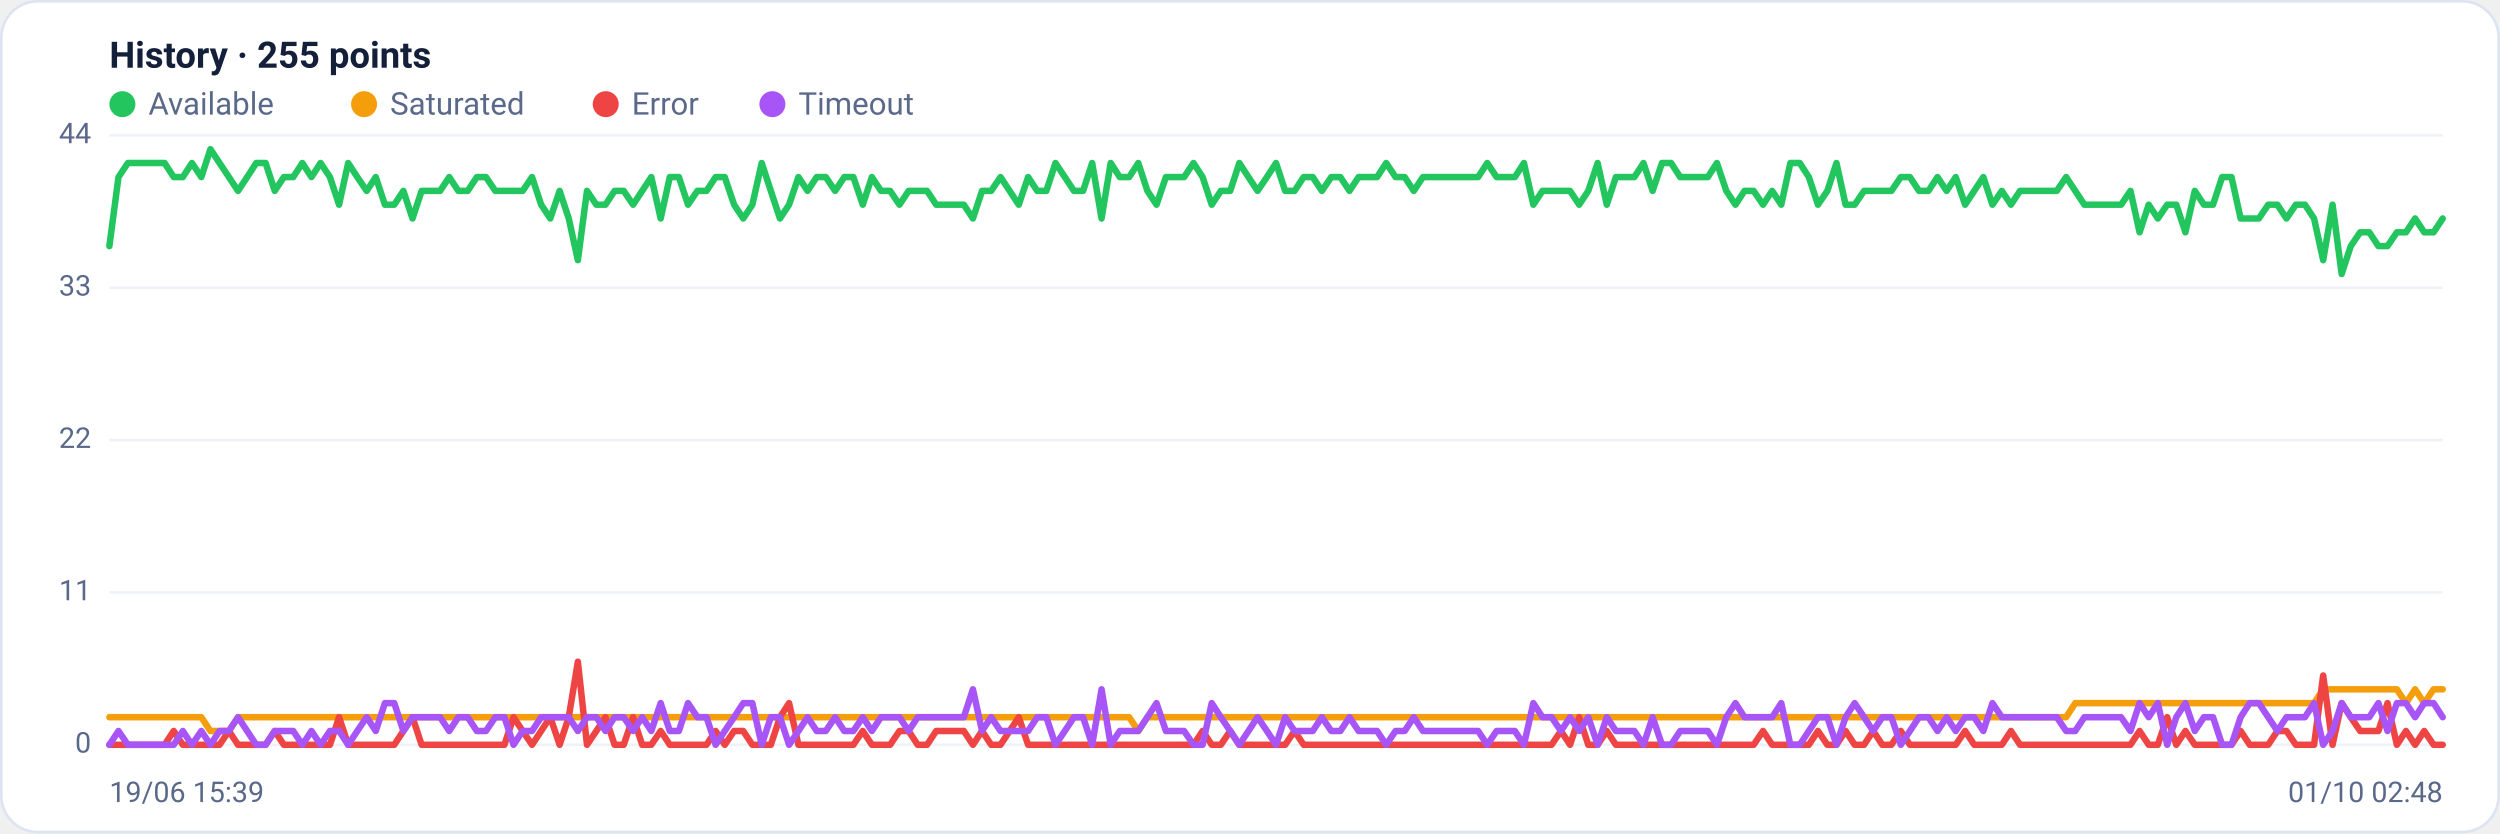
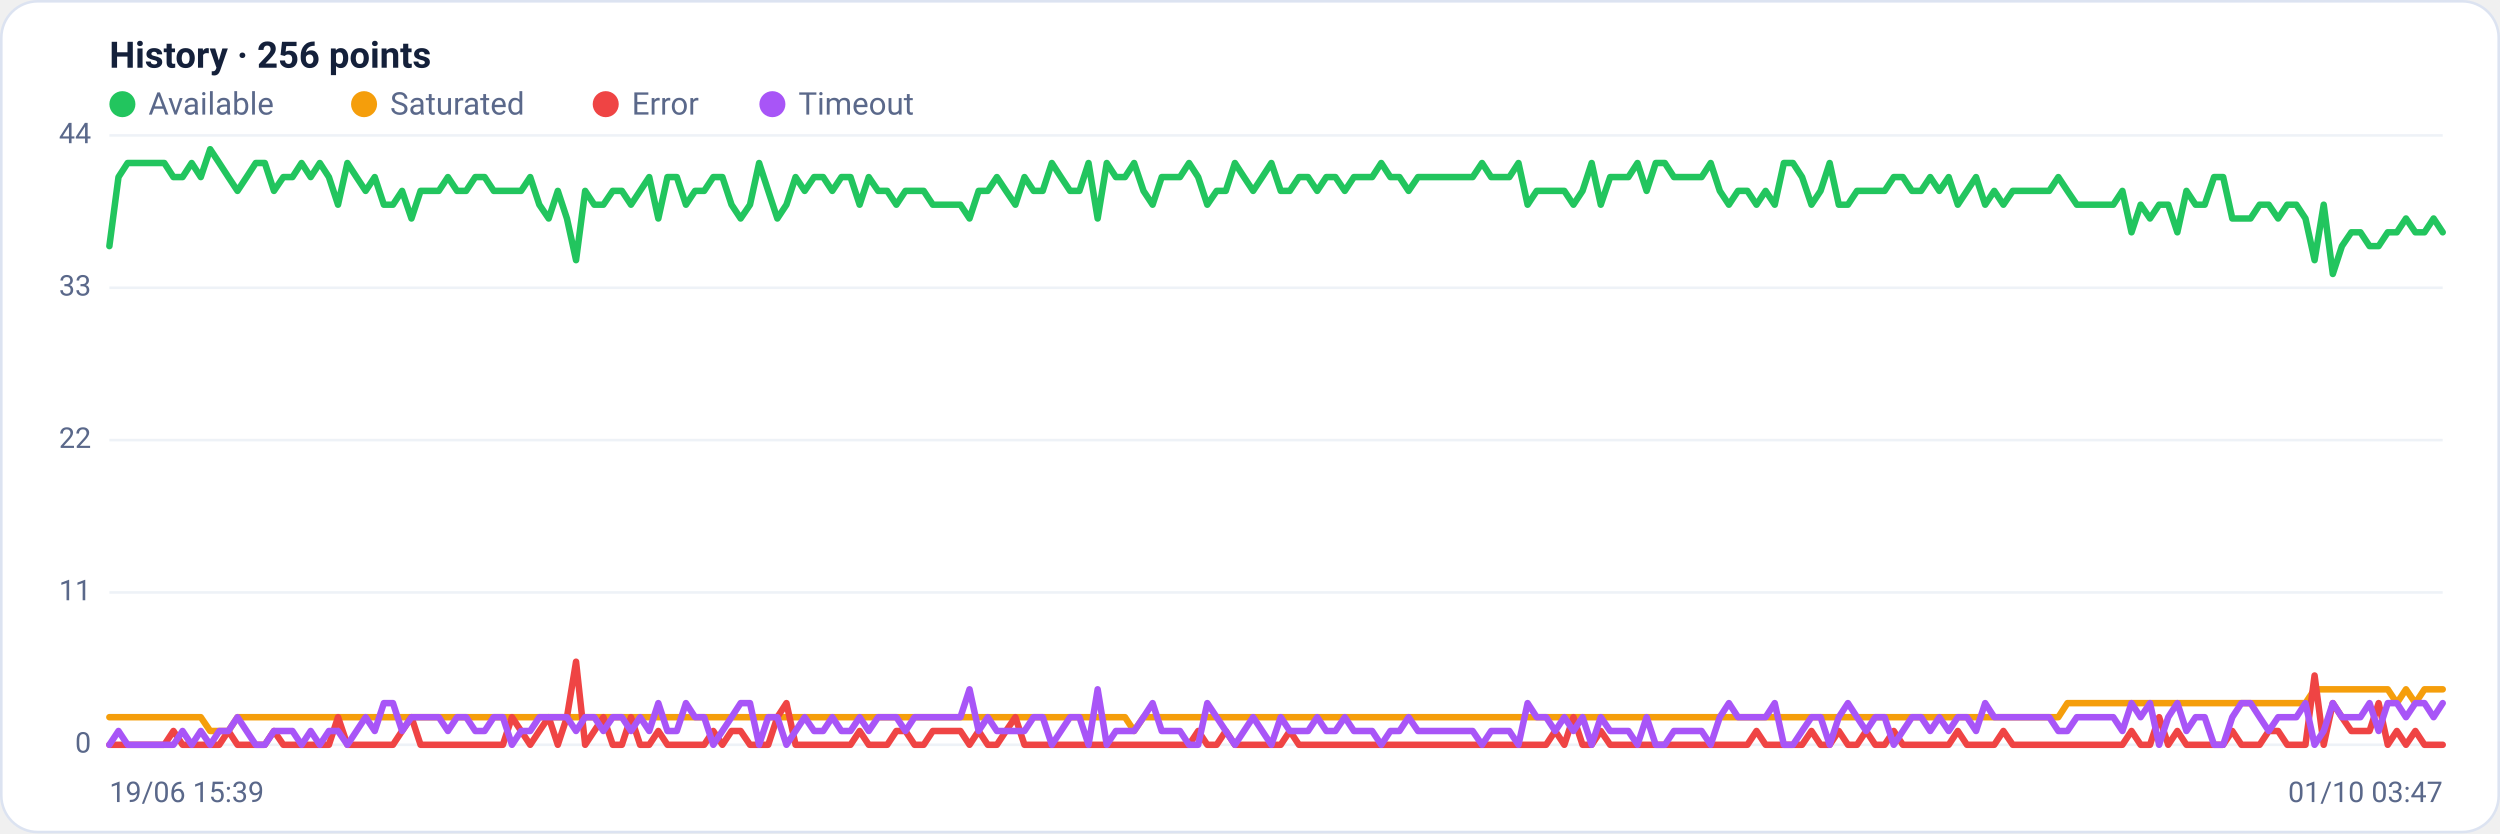
<svg xmlns="http://www.w3.org/2000/svg" viewBox="0 0 960 320" width="960" height="320" font-family="Segoe UI, system-ui, -apple-system, Roboto, Helvetica, Arial, sans-serif" role="img" aria-label="Availability history per region">
  <rect x="0.5" y="0.5" width="959" height="319" rx="14" fill="#ffffff" stroke="#dce3f1" />
-   <text x="42" y="26" font-size="14" font-weight="600" fill="#14203a">History · 255 points</text>
+   <text x="42" y="26" font-size="14" font-weight="600" fill="#14203a">History · 256 points</text>
  <circle cx="47" cy="40" r="5" fill="#22c55e" />
  <text x="57" y="44" font-size="12" fill="#5a688a">Available</text>
  <circle cx="139.8" cy="40" r="5" fill="#f59e0b" />
  <text x="149.8" y="44" font-size="12" fill="#5a688a">Saturated</text>
  <circle cx="232.6" cy="40" r="5" fill="#ef4444" />
  <text x="242.6" y="44" font-size="12" fill="#5a688a">Error</text>
  <circle cx="296.6" cy="40" r="5" fill="#a855f7" />
  <text x="306.6" y="44" font-size="12" fill="#5a688a">Timeout</text>
  <line x1="42" y1="286.0" x2="938" y2="286.0" stroke="#eef2f7" stroke-width="1" />
  <text x="35" y="289.0" text-anchor="end" font-size="11" fill="#5a688a">0</text>
  <line x1="42" y1="227.5" x2="938" y2="227.5" stroke="#eef2f7" stroke-width="1" />
  <text x="35" y="230.5" text-anchor="end" font-size="11" fill="#5a688a">11</text>
  <line x1="42" y1="169.0" x2="938" y2="169.0" stroke="#eef2f7" stroke-width="1" />
  <text x="35" y="172.0" text-anchor="end" font-size="11" fill="#5a688a">22</text>
  <line x1="42" y1="110.5" x2="938" y2="110.5" stroke="#eef2f7" stroke-width="1" />
  <text x="35" y="113.5" text-anchor="end" font-size="11" fill="#5a688a">33</text>
  <line x1="42" y1="52.0" x2="938" y2="52.0" stroke="#eef2f7" stroke-width="1" />
  <text x="35" y="55.0" text-anchor="end" font-size="11" fill="#5a688a">44</text>
-   <polyline fill="none" stroke="#22c55e" stroke-width="2.5" stroke-linejoin="round" stroke-linecap="round" points="42.0,94.5 45.5,68.0 49.1,62.6 52.6,62.6 56.1,62.6 59.6,62.6 63.2,62.6 66.7,68.0 70.2,68.0 73.7,62.6 77.3,68.0 80.8,57.3 84.3,62.6 87.9,68.0 91.4,73.3 94.9,68.0 98.4,62.6 102.0,62.6 105.5,73.3 109.0,68.0 112.6,68.0 116.1,62.6 119.6,68.0 123.1,62.6 126.7,68.0 130.2,78.6 133.7,62.6 137.2,68.0 140.8,73.3 144.3,68.0 147.8,78.6 151.4,78.6 154.9,73.3 158.4,83.9 161.9,73.3 165.5,73.3 169.0,73.3 172.5,68.0 176.0,73.3 179.6,73.3 183.1,68.0 186.6,68.0 190.2,73.3 193.7,73.3 197.2,73.3 200.7,73.3 204.3,68.0 207.8,78.6 211.3,83.9 214.9,73.3 218.4,83.9 221.9,99.9 225.4,73.3 229.0,78.6 232.5,78.6 236.0,73.3 239.5,73.3 243.1,78.6 246.6,73.3 250.1,68.0 253.7,83.9 257.2,68.0 260.7,68.0 264.2,78.6 267.8,73.3 271.3,73.3 274.8,68.0 278.3,68.0 281.9,78.6 285.4,83.9 288.9,78.6 292.5,62.6 296.0,73.3 299.5,83.9 303.0,78.6 306.6,68.0 310.1,73.3 313.6,68.0 317.1,68.0 320.7,73.3 324.2,68.0 327.7,68.0 331.3,78.6 334.8,68.0 338.3,73.3 341.8,73.3 345.4,78.6 348.9,73.3 352.4,73.3 356.0,73.3 359.5,78.6 363.0,78.6 366.5,78.6 370.1,78.6 373.6,83.9 377.1,73.3 380.6,73.3 384.2,68.0 387.7,73.3 391.2,78.6 394.8,68.0 398.3,73.3 401.8,73.3 405.3,62.6 408.9,68.0 412.4,73.3 415.9,73.3 419.4,62.6 423.0,83.9 426.5,62.6 430.0,68.0 433.6,68.0 437.1,62.6 440.6,73.3 444.1,78.6 447.7,68.0 451.2,68.0 454.7,68.0 458.3,62.6 461.8,68.0 465.3,78.6 468.8,73.3 472.4,73.3 475.9,62.6 479.4,68.0 482.9,73.3 486.5,68.0 490.0,62.6 493.5,73.3 497.1,73.3 500.6,68.0 504.1,68.0 507.6,73.3 511.2,68.0 514.7,68.0 518.2,73.3 521.7,68.0 525.3,68.0 528.8,68.0 532.3,62.6 535.9,68.0 539.4,68.0 542.9,73.3 546.4,68.0 550.0,68.0 553.5,68.0 557.0,68.0 560.6,68.0 564.1,68.0 567.6,68.0 571.1,62.6 574.7,68.0 578.2,68.0 581.7,68.0 585.2,62.6 588.8,78.6 592.3,73.3 595.8,73.3 599.4,73.3 602.9,73.3 606.4,78.6 609.9,73.3 613.5,62.6 617.0,78.6 620.5,68.0 624.0,68.0 627.6,68.0 631.1,62.6 634.6,73.3 638.2,62.6 641.7,62.6 645.2,68.0 648.7,68.0 652.3,68.0 655.8,68.0 659.3,62.6 662.9,73.3 666.4,78.6 669.9,73.3 673.4,73.3 677.0,78.6 680.5,73.3 684.0,78.6 687.5,62.6 691.1,62.6 694.6,68.0 698.1,78.6 701.7,73.3 705.2,62.6 708.7,78.6 712.2,78.6 715.8,73.3 719.3,73.3 722.8,73.3 726.3,73.3 729.9,68.0 733.4,68.0 736.9,73.3 740.5,73.3 744.0,68.0 747.5,73.3 751.0,68.0 754.6,78.6 758.1,73.3 761.6,68.0 765.1,78.6 768.7,73.3 772.2,78.6 775.7,73.3 779.3,73.3 782.8,73.3 786.3,73.3 789.8,73.3 793.4,68.0 796.9,73.3 800.4,78.6 804.0,78.6 807.5,78.6 811.0,78.6 814.5,78.6 818.1,73.3 821.6,89.2 825.1,78.6 828.6,83.9 832.2,78.6 835.7,78.6 839.2,89.2 842.8,73.3 846.3,78.6 849.8,78.6 853.3,68.0 856.9,68.0 860.4,83.9 863.9,83.9 867.4,83.9 871.0,78.6 874.5,78.6 878.0,83.9 881.6,78.6 885.1,78.6 888.6,83.9 892.1,99.9 895.7,78.6 899.2,105.2 902.7,94.5 906.3,89.2 909.8,89.2 913.3,94.5 916.8,94.5 920.4,89.2 923.9,89.2 927.4,83.9 930.9,89.2 934.5,89.2 938.0,83.9" />
-   <polyline fill="none" stroke="#f59e0b" stroke-width="2.5" stroke-linejoin="round" stroke-linecap="round" points="42.0,275.4 45.5,275.4 49.1,275.4 52.6,275.4 56.1,275.4 59.6,275.4 63.2,275.4 66.7,275.4 70.2,275.4 73.7,275.4 77.3,275.4 80.8,280.7 84.3,280.7 87.9,280.7 91.4,275.4 94.9,275.4 98.4,275.4 102.0,275.4 105.5,275.4 109.0,275.4 112.6,275.4 116.1,275.4 119.6,275.4 123.1,275.4 126.7,275.4 130.2,275.4 133.7,275.4 137.2,275.4 140.8,275.4 144.3,275.4 147.8,275.4 151.4,275.4 154.9,275.4 158.4,275.4 161.9,275.4 165.5,275.4 169.0,275.4 172.5,275.4 176.0,275.4 179.6,275.4 183.1,275.4 186.6,275.4 190.2,275.4 193.7,275.4 197.2,275.4 200.7,275.4 204.3,275.4 207.8,275.4 211.3,275.4 214.9,275.4 218.4,275.4 221.9,275.4 225.4,275.4 229.0,275.4 232.5,275.4 236.0,275.4 239.5,275.4 243.1,275.4 246.6,275.4 250.1,275.4 253.7,275.4 257.2,275.4 260.7,275.4 264.2,275.4 267.8,275.4 271.3,275.4 274.8,275.4 278.3,275.4 281.9,275.4 285.4,275.4 288.9,275.4 292.5,275.4 296.0,275.4 299.5,275.4 303.0,275.4 306.6,275.4 310.1,275.4 313.6,275.4 317.1,275.4 320.7,275.4 324.2,275.4 327.7,275.4 331.3,275.4 334.8,275.4 338.3,275.4 341.8,275.4 345.4,275.4 348.9,275.4 352.4,275.4 356.0,275.4 359.5,275.4 363.0,275.4 366.5,275.4 370.1,275.4 373.6,275.4 377.1,275.4 380.6,275.4 384.2,275.4 387.7,275.4 391.2,275.4 394.8,275.4 398.3,275.4 401.8,275.4 405.3,275.4 408.9,275.4 412.4,275.4 415.9,275.4 419.4,275.4 423.0,275.4 426.5,275.4 430.0,275.4 433.6,275.4 437.1,280.7 440.6,275.4 444.1,275.4 447.7,275.4 451.2,275.4 454.7,275.4 458.3,275.4 461.8,275.4 465.3,275.4 468.8,275.4 472.4,275.4 475.9,275.4 479.4,275.4 482.9,275.4 486.5,275.4 490.0,275.4 493.5,275.4 497.1,275.4 500.6,275.4 504.1,275.4 507.6,275.4 511.2,275.4 514.7,275.4 518.2,275.4 521.7,275.4 525.3,275.4 528.8,275.4 532.3,275.4 535.9,275.4 539.4,275.4 542.9,275.4 546.4,275.4 550.0,275.4 553.5,275.4 557.0,275.4 560.6,275.4 564.1,275.4 567.6,275.4 571.1,275.4 574.7,275.4 578.2,275.4 581.7,275.4 585.2,275.4 588.8,275.4 592.3,275.4 595.8,275.4 599.4,275.4 602.9,275.4 606.4,275.4 609.9,275.4 613.5,275.4 617.0,275.4 620.5,275.4 624.0,275.4 627.6,275.4 631.1,275.4 634.6,275.4 638.2,275.4 641.7,275.4 645.2,275.4 648.7,275.4 652.3,275.4 655.8,275.4 659.3,275.4 662.9,275.4 666.4,275.4 669.9,275.4 673.4,275.4 677.0,275.4 680.5,275.4 684.0,275.4 687.5,275.4 691.1,275.4 694.6,275.4 698.1,275.4 701.7,275.4 705.2,275.4 708.7,275.4 712.2,275.4 715.8,275.4 719.3,275.4 722.8,275.4 726.3,275.4 729.9,275.4 733.4,275.4 736.9,275.4 740.5,275.4 744.0,275.4 747.5,275.4 751.0,275.4 754.6,275.4 758.1,275.4 761.6,275.4 765.1,275.4 768.7,275.4 772.2,275.4 775.7,275.4 779.3,275.4 782.8,275.4 786.3,275.4 789.8,275.4 793.4,275.4 796.9,270.0 800.4,270.0 804.0,270.0 807.5,270.0 811.0,270.0 814.5,270.0 818.1,270.0 821.6,270.0 825.1,270.0 828.6,270.0 832.2,270.0 835.7,270.0 839.2,270.0 842.8,270.0 846.3,270.0 849.8,270.0 853.3,270.0 856.9,270.0 860.4,270.0 863.9,270.0 867.4,270.0 871.0,270.0 874.5,270.0 878.0,270.0 881.6,270.0 885.1,270.0 888.6,270.0 892.1,264.7 895.7,264.7 899.2,264.7 902.7,264.7 906.3,264.7 909.8,264.7 913.3,264.7 916.8,264.7 920.4,264.7 923.9,270.0 927.4,264.7 930.9,270.0 934.5,264.7 938.0,264.7" />
-   <polyline fill="none" stroke="#ef4444" stroke-width="2.5" stroke-linejoin="round" stroke-linecap="round" points="42.0,286.0 45.5,286.0 49.1,286.0 52.6,286.0 56.1,286.0 59.6,286.0 63.2,286.0 66.7,280.7 70.2,286.0 73.7,286.0 77.3,286.0 80.8,286.0 84.3,286.0 87.9,280.7 91.4,286.0 94.9,286.0 98.4,286.0 102.0,286.0 105.5,280.7 109.0,286.0 112.6,286.0 116.1,286.0 119.6,286.0 123.1,286.0 126.7,286.0 130.2,275.4 133.7,286.0 137.2,286.0 140.8,286.0 144.3,286.0 147.8,286.0 151.4,286.0 154.9,280.7 158.4,275.4 161.9,286.0 165.5,286.0 169.0,286.0 172.5,286.0 176.0,286.0 179.6,286.0 183.1,286.0 186.6,286.0 190.2,286.0 193.7,286.0 197.2,275.4 200.7,280.7 204.3,286.0 207.8,280.7 211.3,275.4 214.9,286.0 218.4,275.4 221.9,254.1 225.4,286.0 229.0,280.7 232.5,275.4 236.0,286.0 239.5,286.0 243.1,275.4 246.6,286.0 250.1,286.0 253.7,280.7 257.2,286.0 260.7,286.0 264.2,286.0 267.8,286.0 271.3,286.0 274.8,280.7 278.3,286.0 281.9,280.7 285.4,280.7 288.9,286.0 292.5,286.0 296.0,286.0 299.5,275.4 303.0,270.0 306.6,286.0 310.1,286.0 313.6,286.0 317.1,286.0 320.7,286.0 324.2,286.0 327.7,286.0 331.3,280.7 334.8,286.0 338.3,286.0 341.8,286.0 345.4,280.7 348.9,280.7 352.4,286.0 356.0,286.0 359.5,280.7 363.0,280.7 366.5,280.7 370.1,280.7 373.6,286.0 377.1,280.7 380.6,286.0 384.2,286.0 387.7,280.7 391.2,275.4 394.8,286.0 398.3,286.0 401.8,286.0 405.3,286.0 408.9,286.0 412.4,286.0 415.9,286.0 419.4,286.0 423.0,286.0 426.5,286.0 430.0,286.0 433.6,286.0 437.1,286.0 440.6,286.0 444.1,286.0 447.7,286.0 451.2,286.0 454.7,286.0 458.3,286.0 461.8,280.7 465.3,286.0 468.8,286.0 472.4,280.7 475.9,286.0 479.4,286.0 482.9,286.0 486.5,286.0 490.0,286.0 493.5,286.0 497.1,280.7 500.6,286.0 504.1,286.0 507.6,286.0 511.2,286.0 514.7,286.0 518.2,286.0 521.7,286.0 525.3,286.0 528.8,286.0 532.3,286.0 535.9,286.0 539.4,286.0 542.9,286.0 546.4,286.0 550.0,286.0 553.5,286.0 557.0,286.0 560.6,286.0 564.1,286.0 567.6,286.0 571.1,286.0 574.7,286.0 578.2,286.0 581.7,286.0 585.2,286.0 588.8,286.0 592.3,286.0 595.8,286.0 599.4,280.7 602.9,286.0 606.4,275.4 609.9,286.0 613.5,286.0 617.0,280.7 620.5,286.0 624.0,286.0 627.6,286.0 631.1,286.0 634.6,286.0 638.2,286.0 641.7,286.0 645.2,286.0 648.7,286.0 652.3,286.0 655.8,286.0 659.3,286.0 662.9,286.0 666.4,286.0 669.9,286.0 673.4,286.0 677.0,280.7 680.5,286.0 684.0,286.0 687.5,286.0 691.1,286.0 694.6,286.0 698.1,280.7 701.7,286.0 705.2,286.0 708.7,280.7 712.2,286.0 715.8,286.0 719.3,280.7 722.8,286.0 726.3,286.0 729.9,280.7 733.4,286.0 736.9,286.0 740.5,286.0 744.0,286.0 747.5,286.0 751.0,286.0 754.6,280.7 758.1,286.0 761.6,286.0 765.1,286.0 768.7,286.0 772.2,280.7 775.7,286.0 779.3,286.0 782.8,286.0 786.3,286.0 789.8,286.0 793.4,286.0 796.9,286.0 800.4,286.0 804.0,286.0 807.5,286.0 811.0,286.0 814.5,286.0 818.1,286.0 821.6,280.7 825.1,286.0 828.6,286.0 832.2,275.4 835.7,286.0 839.2,280.7 842.8,286.0 846.3,286.0 849.8,286.0 853.3,286.0 856.9,286.0 860.4,280.7 863.9,286.0 867.4,286.0 871.0,286.0 874.5,280.7 878.0,280.7 881.6,286.0 885.1,286.0 888.6,286.0 892.1,259.4 895.7,286.0 899.2,270.0 902.7,275.4 906.3,280.7 909.8,280.7 913.3,280.7 916.8,270.0 920.4,286.0 923.9,280.7 927.4,286.0 930.9,280.7 934.5,286.0 938.0,286.0" />
-   <polyline fill="none" stroke="#a855f7" stroke-width="2.5" stroke-linejoin="round" stroke-linecap="round" points="42.0,286.0 45.5,280.7 49.1,286.0 52.6,286.0 56.1,286.0 59.6,286.0 63.2,286.0 66.7,286.0 70.2,280.7 73.7,286.0 77.3,280.7 80.8,286.0 84.3,280.7 87.9,280.7 91.4,275.4 94.9,280.7 98.4,286.0 102.0,286.0 105.5,280.7 109.0,280.7 112.6,280.7 116.1,286.0 119.6,280.7 123.1,286.0 126.7,280.7 130.2,280.7 133.7,286.0 137.2,280.7 140.8,275.4 144.3,280.7 147.8,270.0 151.4,270.0 154.9,280.7 158.4,275.4 161.9,275.4 165.5,275.4 169.0,275.4 172.5,280.7 176.0,275.4 179.6,275.4 183.1,280.7 186.6,280.7 190.2,275.4 193.7,275.4 197.2,286.0 200.7,280.7 204.3,280.7 207.8,275.4 211.3,275.4 214.9,275.4 218.4,275.4 221.9,280.7 225.4,275.4 229.0,275.4 232.5,280.7 236.0,275.4 239.5,275.4 243.1,280.7 246.6,275.4 250.1,280.7 253.7,270.0 257.2,280.7 260.7,280.7 264.2,270.0 267.8,275.4 271.3,275.4 274.8,286.0 278.3,280.7 281.9,275.4 285.4,270.0 288.9,270.0 292.5,286.0 296.0,275.4 299.5,275.4 303.0,286.0 306.6,280.7 310.1,275.4 313.6,280.7 317.1,280.7 320.7,275.4 324.2,280.7 327.7,280.7 331.3,275.4 334.8,280.7 338.3,275.4 341.8,275.4 345.4,275.4 348.9,280.7 352.4,275.4 356.0,275.4 359.5,275.4 363.0,275.4 366.5,275.4 370.1,275.4 373.6,264.7 377.1,280.7 380.6,275.4 384.2,280.7 387.7,280.7 391.2,280.7 394.8,280.7 398.3,275.4 401.8,275.4 405.3,286.0 408.9,280.7 412.4,275.4 415.9,275.4 419.4,286.0 423.0,264.7 426.5,286.0 430.0,280.7 433.6,280.7 437.1,280.7 440.6,275.4 444.1,270.0 447.7,280.7 451.2,280.7 454.7,280.7 458.3,286.0 461.8,286.0 465.3,270.0 468.8,275.4 472.4,280.7 475.9,286.0 479.4,280.7 482.9,275.4 486.5,280.7 490.0,286.0 493.5,275.4 497.1,280.7 500.6,280.7 504.1,280.7 507.6,275.4 511.2,280.7 514.7,280.7 518.2,275.4 521.7,280.7 525.3,280.7 528.8,280.7 532.3,286.0 535.9,280.7 539.4,280.7 542.9,275.4 546.4,280.7 550.0,280.7 553.5,280.7 557.0,280.7 560.6,280.7 564.1,280.7 567.6,280.7 571.1,286.0 574.7,280.7 578.2,280.7 581.7,280.7 585.2,286.0 588.8,270.0 592.3,275.4 595.8,275.4 599.4,280.7 602.9,275.4 606.4,280.7 609.9,275.4 613.5,286.0 617.0,275.4 620.5,280.7 624.0,280.7 627.6,280.7 631.1,286.0 634.6,275.4 638.2,286.0 641.7,286.0 645.2,280.7 648.7,280.7 652.3,280.7 655.8,280.7 659.3,286.0 662.9,275.4 666.4,270.0 669.9,275.4 673.4,275.4 677.0,275.4 680.5,275.4 684.0,270.0 687.5,286.0 691.1,286.0 694.6,280.7 698.1,275.4 701.7,275.4 705.2,286.0 708.7,275.4 712.2,270.0 715.8,275.4 719.3,280.7 722.8,275.4 726.3,275.4 729.9,286.0 733.4,280.7 736.9,275.4 740.5,275.4 744.0,280.7 747.5,275.4 751.0,280.7 754.6,275.4 758.1,275.4 761.6,280.7 765.1,270.0 768.7,275.4 772.2,275.4 775.7,275.4 779.3,275.4 782.8,275.4 786.3,275.4 789.8,275.4 793.4,280.7 796.9,280.7 800.4,275.4 804.0,275.4 807.5,275.4 811.0,275.4 814.5,275.4 818.1,280.7 821.6,270.0 825.1,275.4 828.6,270.0 832.2,286.0 835.7,275.4 839.2,270.0 842.8,280.7 846.3,275.4 849.8,275.4 853.3,286.0 856.9,286.0 860.4,275.4 863.9,270.0 867.4,270.0 871.0,275.4 874.5,280.7 878.0,275.4 881.6,275.4 885.1,275.4 888.6,270.0 892.1,286.0 895.7,280.7 899.2,270.0 902.7,275.4 906.3,275.4 909.8,275.4 913.3,270.0 916.8,280.7 920.4,270.0 923.9,270.0 927.4,275.4 930.9,270.0 934.5,270.0 938.0,275.4" />
+   <polyline fill="none" stroke="#22c55e" stroke-width="2.5" stroke-linejoin="round" stroke-linecap="round" points="42.0,94.5 45.5,68.0 49.0,62.6 52.5,62.6 56.1,62.6 59.6,62.6 63.1,62.6 66.6,68.0 70.1,68.0 73.6,62.6 77.1,68.0 80.7,57.3 84.2,62.6 87.7,68.0 91.2,73.3 94.7,68.0 98.2,62.6 101.7,62.6 105.2,73.3 108.8,68.0 112.3,68.0 115.8,62.6 119.3,68.0 122.8,62.6 126.3,68.0 129.8,78.6 133.4,62.6 136.9,68.0 140.4,73.3 143.9,68.0 147.4,78.6 150.9,78.6 154.4,73.3 158.0,83.9 161.5,73.3 165.0,73.3 168.5,73.3 172.0,68.0 175.5,73.3 179.0,73.3 182.5,68.0 186.1,68.0 189.6,73.3 193.1,73.3 196.6,73.3 200.1,73.3 203.6,68.0 207.1,78.6 210.7,83.9 214.2,73.3 217.7,83.9 221.2,99.9 224.7,73.3 228.2,78.6 231.7,78.6 235.3,73.3 238.8,73.3 242.3,78.6 245.8,73.3 249.3,68.0 252.8,83.9 256.3,68.0 259.9,68.0 263.4,78.6 266.9,73.3 270.4,73.3 273.9,68.0 277.4,68.0 280.9,78.6 284.4,83.9 288.0,78.6 291.5,62.6 295.0,73.3 298.5,83.9 302.0,78.6 305.5,68.0 309.0,73.3 312.6,68.0 316.1,68.0 319.6,73.3 323.1,68.0 326.6,68.0 330.1,78.6 333.6,68.0 337.2,73.3 340.7,73.3 344.2,78.6 347.7,73.3 351.2,73.3 354.7,73.3 358.2,78.6 361.7,78.6 365.3,78.6 368.8,78.6 372.3,83.9 375.8,73.3 379.3,73.3 382.8,68.0 386.3,73.3 389.9,78.6 393.4,68.0 396.9,73.3 400.4,73.3 403.9,62.6 407.4,68.0 410.9,73.3 414.5,73.3 418.0,62.6 421.5,83.9 425.0,62.6 428.5,68.0 432.0,68.0 435.5,62.6 439.1,73.3 442.6,78.6 446.1,68.0 449.6,68.0 453.1,68.0 456.6,62.6 460.1,68.0 463.6,78.6 467.2,73.3 470.7,73.3 474.2,62.6 477.7,68.0 481.2,73.3 484.7,68.0 488.2,62.6 491.8,73.3 495.3,73.3 498.8,68.0 502.3,68.0 505.8,73.3 509.3,68.0 512.8,68.0 516.4,73.3 519.9,68.0 523.4,68.0 526.9,68.0 530.4,62.6 533.9,68.0 537.4,68.0 540.9,73.3 544.5,68.0 548.0,68.0 551.5,68.0 555.0,68.0 558.5,68.0 562.0,68.0 565.5,68.0 569.1,62.6 572.6,68.0 576.1,68.0 579.6,68.0 583.1,62.6 586.6,78.6 590.1,73.3 593.7,73.3 597.2,73.3 600.7,73.3 604.2,78.6 607.7,73.3 611.2,62.6 614.7,78.6 618.3,68.0 621.8,68.0 625.3,68.0 628.8,62.6 632.3,73.3 635.8,62.6 639.3,62.6 642.8,68.0 646.4,68.0 649.9,68.0 653.4,68.0 656.9,62.6 660.4,73.3 663.9,78.6 667.4,73.3 671.0,73.3 674.5,78.6 678.0,73.3 681.5,78.6 685.0,62.6 688.5,62.6 692.0,68.0 695.6,78.6 699.1,73.3 702.6,62.6 706.1,78.6 709.6,78.6 713.1,73.3 716.6,73.3 720.1,73.3 723.7,73.3 727.2,68.0 730.7,68.0 734.2,73.3 737.7,73.3 741.2,68.0 744.7,73.3 748.3,68.0 751.8,78.6 755.3,73.3 758.8,68.0 762.3,78.6 765.8,73.3 769.3,78.6 772.9,73.3 776.4,73.3 779.9,73.3 783.4,73.3 786.9,73.3 790.4,68.0 793.9,73.3 797.5,78.6 801.0,78.6 804.5,78.6 808.0,78.6 811.5,78.6 815.0,73.3 818.5,89.2 822.0,78.6 825.6,83.9 829.1,78.6 832.6,78.6 836.1,89.2 839.6,73.3 843.1,78.6 846.6,78.6 850.2,68.0 853.7,68.0 857.2,83.9 860.7,83.9 864.2,83.9 867.7,78.6 871.2,78.6 874.8,83.9 878.3,78.6 881.8,78.6 885.3,83.9 888.8,99.9 892.3,78.6 895.8,105.2 899.3,94.5 902.9,89.2 906.4,89.2 909.9,94.5 913.4,94.5 916.9,89.2 920.4,89.2 923.9,83.9 927.5,89.2 931.0,89.2 934.5,83.9 938.0,89.2" />
+   <polyline fill="none" stroke="#f59e0b" stroke-width="2.5" stroke-linejoin="round" stroke-linecap="round" points="42.0,275.4 45.5,275.4 49.0,275.4 52.5,275.4 56.1,275.4 59.6,275.4 63.1,275.4 66.6,275.4 70.1,275.4 73.6,275.4 77.1,275.4 80.7,280.7 84.2,280.7 87.7,280.7 91.2,275.4 94.7,275.4 98.2,275.4 101.7,275.4 105.2,275.4 108.8,275.4 112.3,275.4 115.8,275.4 119.3,275.4 122.8,275.4 126.3,275.4 129.8,275.4 133.4,275.4 136.9,275.4 140.4,275.4 143.9,275.4 147.4,275.4 150.9,275.4 154.4,275.4 158.0,275.4 161.5,275.4 165.0,275.4 168.5,275.4 172.0,275.4 175.5,275.4 179.0,275.4 182.5,275.4 186.1,275.4 189.6,275.4 193.1,275.4 196.6,275.4 200.1,275.4 203.6,275.4 207.1,275.4 210.7,275.4 214.2,275.4 217.7,275.4 221.2,275.4 224.7,275.4 228.2,275.4 231.7,275.4 235.3,275.4 238.8,275.4 242.3,275.4 245.8,275.4 249.3,275.4 252.8,275.4 256.3,275.4 259.9,275.4 263.4,275.4 266.9,275.4 270.4,275.4 273.9,275.4 277.4,275.4 280.9,275.4 284.4,275.4 288.0,275.4 291.5,275.4 295.0,275.4 298.5,275.4 302.0,275.4 305.5,275.4 309.0,275.4 312.6,275.4 316.1,275.4 319.6,275.4 323.1,275.4 326.6,275.4 330.1,275.4 333.6,275.4 337.2,275.4 340.7,275.4 344.2,275.4 347.7,275.4 351.2,275.4 354.7,275.4 358.2,275.4 361.7,275.4 365.3,275.4 368.8,275.4 372.3,275.4 375.8,275.4 379.3,275.4 382.8,275.4 386.3,275.4 389.9,275.4 393.4,275.4 396.9,275.4 400.4,275.4 403.9,275.4 407.4,275.4 410.9,275.4 414.5,275.4 418.0,275.4 421.5,275.4 425.0,275.4 428.5,275.4 432.0,275.4 435.5,280.7 439.1,275.4 442.6,275.4 446.1,275.4 449.6,275.4 453.1,275.4 456.6,275.4 460.1,275.4 463.6,275.4 467.2,275.4 470.7,275.4 474.2,275.4 477.7,275.4 481.2,275.4 484.7,275.4 488.2,275.4 491.8,275.4 495.3,275.4 498.8,275.4 502.3,275.4 505.8,275.4 509.3,275.4 512.8,275.4 516.4,275.4 519.9,275.4 523.4,275.4 526.9,275.4 530.4,275.4 533.9,275.4 537.4,275.4 540.9,275.4 544.5,275.4 548.0,275.4 551.5,275.4 555.0,275.4 558.5,275.4 562.0,275.4 565.5,275.4 569.1,275.4 572.6,275.4 576.1,275.4 579.6,275.4 583.1,275.4 586.6,275.4 590.1,275.4 593.7,275.4 597.2,275.4 600.7,275.4 604.2,275.4 607.7,275.4 611.2,275.4 614.7,275.4 618.3,275.4 621.8,275.4 625.3,275.4 628.8,275.4 632.3,275.4 635.8,275.4 639.3,275.4 642.8,275.4 646.4,275.4 649.9,275.4 653.4,275.4 656.9,275.4 660.4,275.4 663.9,275.4 667.4,275.4 671.0,275.4 674.5,275.4 678.0,275.4 681.5,275.4 685.0,275.4 688.5,275.4 692.0,275.4 695.6,275.4 699.1,275.4 702.6,275.4 706.1,275.4 709.6,275.4 713.1,275.4 716.6,275.4 720.1,275.4 723.7,275.4 727.2,275.4 730.7,275.4 734.2,275.4 737.7,275.4 741.2,275.4 744.7,275.4 748.3,275.4 751.8,275.4 755.3,275.4 758.8,275.4 762.3,275.4 765.8,275.4 769.3,275.4 772.9,275.4 776.4,275.4 779.9,275.4 783.4,275.4 786.9,275.4 790.4,275.4 793.9,270.0 797.5,270.0 801.0,270.0 804.5,270.0 808.0,270.0 811.5,270.0 815.0,270.0 818.5,270.0 822.0,270.0 825.6,270.0 829.1,270.0 832.6,270.0 836.1,270.0 839.6,270.0 843.1,270.0 846.6,270.0 850.2,270.0 853.7,270.0 857.2,270.0 860.7,270.0 864.2,270.0 867.7,270.0 871.2,270.0 874.8,270.0 878.3,270.0 881.8,270.0 885.3,270.0 888.8,264.7 892.3,264.7 895.8,264.7 899.3,264.7 902.9,264.7 906.4,264.7 909.9,264.7 913.4,264.7 916.9,264.7 920.4,270.0 923.9,264.7 927.5,270.0 931.0,264.7 934.5,264.7 938.0,264.7" />
+   <polyline fill="none" stroke="#ef4444" stroke-width="2.5" stroke-linejoin="round" stroke-linecap="round" points="42.0,286.0 45.5,286.0 49.0,286.0 52.5,286.0 56.1,286.0 59.6,286.0 63.1,286.0 66.6,280.7 70.1,286.0 73.6,286.0 77.1,286.0 80.7,286.0 84.2,286.0 87.7,280.7 91.2,286.0 94.7,286.0 98.2,286.0 101.7,286.0 105.2,280.7 108.8,286.0 112.3,286.0 115.8,286.0 119.3,286.0 122.8,286.0 126.3,286.0 129.8,275.4 133.4,286.0 136.9,286.0 140.4,286.0 143.9,286.0 147.4,286.0 150.9,286.0 154.4,280.7 158.0,275.4 161.5,286.0 165.0,286.0 168.5,286.0 172.0,286.0 175.5,286.0 179.0,286.0 182.5,286.0 186.1,286.0 189.6,286.0 193.1,286.0 196.6,275.4 200.1,280.7 203.6,286.0 207.1,280.7 210.7,275.4 214.2,286.0 217.7,275.4 221.2,254.1 224.7,286.0 228.2,280.7 231.7,275.4 235.3,286.0 238.8,286.0 242.3,275.4 245.8,286.0 249.3,286.0 252.8,280.7 256.3,286.0 259.9,286.0 263.4,286.0 266.9,286.0 270.4,286.0 273.9,280.7 277.4,286.0 280.9,280.7 284.4,280.7 288.0,286.0 291.5,286.0 295.0,286.0 298.5,275.4 302.0,270.0 305.5,286.0 309.0,286.0 312.6,286.0 316.1,286.0 319.6,286.0 323.1,286.0 326.6,286.0 330.1,280.7 333.6,286.0 337.2,286.0 340.7,286.0 344.2,280.7 347.7,280.7 351.2,286.0 354.7,286.0 358.2,280.7 361.7,280.7 365.3,280.7 368.8,280.7 372.3,286.0 375.8,280.7 379.3,286.0 382.8,286.0 386.3,280.7 389.9,275.4 393.4,286.0 396.9,286.0 400.4,286.0 403.9,286.0 407.4,286.0 410.9,286.0 414.5,286.0 418.0,286.0 421.5,286.0 425.0,286.0 428.5,286.0 432.0,286.0 435.5,286.0 439.1,286.0 442.6,286.0 446.1,286.0 449.6,286.0 453.1,286.0 456.6,286.0 460.1,280.7 463.6,286.0 467.2,286.0 470.7,280.7 474.2,286.0 477.7,286.0 481.2,286.0 484.7,286.0 488.2,286.0 491.8,286.0 495.3,280.7 498.8,286.0 502.3,286.0 505.8,286.0 509.3,286.0 512.8,286.0 516.4,286.0 519.9,286.0 523.4,286.0 526.9,286.0 530.4,286.0 533.9,286.0 537.4,286.0 540.9,286.0 544.5,286.0 548.0,286.0 551.5,286.0 555.0,286.0 558.5,286.0 562.0,286.0 565.5,286.0 569.1,286.0 572.6,286.0 576.1,286.0 579.6,286.0 583.1,286.0 586.6,286.0 590.1,286.0 593.7,286.0 597.2,280.7 600.7,286.0 604.2,275.4 607.7,286.0 611.2,286.0 614.7,280.7 618.3,286.0 621.8,286.0 625.3,286.0 628.8,286.0 632.3,286.0 635.8,286.0 639.3,286.0 642.8,286.0 646.4,286.0 649.9,286.0 653.4,286.0 656.9,286.0 660.4,286.0 663.9,286.0 667.4,286.0 671.0,286.0 674.5,280.7 678.0,286.0 681.5,286.0 685.0,286.0 688.5,286.0 692.0,286.0 695.6,280.7 699.1,286.0 702.6,286.0 706.1,280.7 709.6,286.0 713.1,286.0 716.6,280.7 720.1,286.0 723.7,286.0 727.2,280.7 730.7,286.0 734.2,286.0 737.7,286.0 741.2,286.0 744.7,286.0 748.3,286.0 751.8,280.7 755.3,286.0 758.8,286.0 762.3,286.0 765.8,286.0 769.3,280.7 772.9,286.0 776.4,286.0 779.9,286.0 783.4,286.0 786.9,286.0 790.4,286.0 793.9,286.0 797.5,286.0 801.0,286.0 804.5,286.0 808.0,286.0 811.5,286.0 815.0,286.0 818.5,280.7 822.0,286.0 825.6,286.0 829.1,275.4 832.6,286.0 836.1,280.7 839.6,286.0 843.1,286.0 846.6,286.0 850.2,286.0 853.7,286.0 857.2,280.7 860.7,286.0 864.2,286.0 867.7,286.0 871.2,280.7 874.8,280.7 878.3,286.0 881.8,286.0 885.3,286.0 888.8,259.4 892.3,286.0 895.8,270.0 899.3,275.4 902.9,280.7 906.4,280.7 909.9,280.7 913.4,270.0 916.9,286.0 920.4,280.7 923.9,286.0 927.5,280.7 931.0,286.0 934.5,286.0 938.0,286.0" />
+   <polyline fill="none" stroke="#a855f7" stroke-width="2.5" stroke-linejoin="round" stroke-linecap="round" points="42.0,286.0 45.5,280.7 49.0,286.0 52.5,286.0 56.1,286.0 59.6,286.0 63.1,286.0 66.6,286.0 70.1,280.7 73.6,286.0 77.1,280.7 80.7,286.0 84.2,280.7 87.7,280.7 91.2,275.4 94.7,280.7 98.2,286.0 101.7,286.0 105.2,280.7 108.8,280.7 112.3,280.7 115.8,286.0 119.3,280.7 122.8,286.0 126.3,280.7 129.8,280.7 133.4,286.0 136.9,280.7 140.4,275.4 143.9,280.7 147.4,270.0 150.9,270.0 154.4,280.7 158.0,275.4 161.5,275.4 165.0,275.4 168.5,275.4 172.0,280.7 175.5,275.4 179.0,275.4 182.5,280.7 186.1,280.7 189.6,275.4 193.1,275.4 196.6,286.0 200.1,280.7 203.6,280.7 207.1,275.4 210.7,275.4 214.2,275.4 217.7,275.4 221.2,280.7 224.7,275.4 228.2,275.4 231.7,280.7 235.3,275.4 238.8,275.4 242.3,280.7 245.8,275.4 249.3,280.7 252.8,270.0 256.3,280.7 259.9,280.7 263.4,270.0 266.9,275.4 270.4,275.4 273.9,286.0 277.4,280.7 280.9,275.4 284.4,270.0 288.0,270.0 291.5,286.0 295.0,275.4 298.5,275.4 302.0,286.0 305.5,280.7 309.0,275.4 312.6,280.7 316.1,280.7 319.6,275.4 323.1,280.7 326.6,280.7 330.1,275.4 333.6,280.7 337.2,275.4 340.7,275.4 344.2,275.4 347.7,280.7 351.2,275.4 354.7,275.4 358.2,275.4 361.7,275.4 365.3,275.4 368.8,275.4 372.3,264.7 375.8,280.7 379.3,275.4 382.8,280.7 386.3,280.7 389.9,280.7 393.4,280.7 396.9,275.4 400.4,275.4 403.9,286.0 407.4,280.7 410.9,275.4 414.5,275.4 418.0,286.0 421.5,264.7 425.0,286.0 428.5,280.7 432.0,280.7 435.5,280.7 439.1,275.4 442.6,270.0 446.1,280.7 449.6,280.7 453.1,280.7 456.6,286.0 460.1,286.0 463.6,270.0 467.2,275.4 470.7,280.7 474.2,286.0 477.7,280.7 481.2,275.4 484.7,280.7 488.2,286.0 491.8,275.4 495.3,280.7 498.8,280.7 502.3,280.7 505.8,275.4 509.3,280.7 512.8,280.7 516.4,275.4 519.9,280.7 523.4,280.7 526.9,280.7 530.4,286.0 533.9,280.7 537.4,280.7 540.9,275.4 544.5,280.7 548.0,280.7 551.5,280.7 555.0,280.7 558.5,280.7 562.0,280.7 565.5,280.7 569.1,286.0 572.6,280.7 576.1,280.7 579.6,280.7 583.1,286.0 586.6,270.0 590.1,275.4 593.7,275.4 597.2,280.7 600.7,275.4 604.2,280.7 607.7,275.4 611.2,286.0 614.7,275.4 618.3,280.7 621.8,280.7 625.3,280.7 628.8,286.0 632.3,275.4 635.8,286.0 639.3,286.0 642.8,280.7 646.4,280.7 649.9,280.7 653.4,280.7 656.9,286.0 660.4,275.4 663.9,270.0 667.4,275.4 671.0,275.4 674.5,275.4 678.0,275.4 681.5,270.0 685.0,286.0 688.5,286.0 692.0,280.7 695.6,275.4 699.1,275.4 702.6,286.0 706.1,275.4 709.6,270.0 713.1,275.4 716.6,280.7 720.1,275.4 723.7,275.4 727.2,286.0 730.7,280.7 734.2,275.4 737.7,275.4 741.2,280.7 744.7,275.4 748.3,280.7 751.8,275.4 755.3,275.4 758.8,280.7 762.3,270.0 765.8,275.4 769.3,275.4 772.9,275.4 776.4,275.4 779.9,275.4 783.4,275.4 786.9,275.4 790.4,280.7 793.9,280.7 797.5,275.4 801.0,275.4 804.5,275.4 808.0,275.4 811.5,275.4 815.0,280.7 818.5,270.0 822.0,275.4 825.6,270.0 829.1,286.0 832.6,275.4 836.1,270.0 839.6,280.7 843.1,275.4 846.6,275.4 850.2,286.0 853.7,286.0 857.2,275.4 860.7,270.0 864.2,270.0 867.7,275.4 871.2,280.7 874.8,275.4 878.3,275.4 881.8,275.4 885.3,270.0 888.8,286.0 892.3,280.7 895.8,270.0 899.3,275.4 902.9,275.4 906.4,275.4 909.9,270.0 913.4,280.7 916.9,270.0 920.4,270.0 923.9,275.4 927.5,270.0 931.0,270.0 934.5,275.4 938.0,270.0" />
  <text x="42" y="308" font-size="11" fill="#5a688a">19/06 15:39</text>
-   <text x="938" y="308" text-anchor="end" font-size="11" fill="#5a688a">01/10 02:48</text>
+   <text x="938" y="308" text-anchor="end" font-size="11" fill="#5a688a">01/10 03:47</text>
</svg>
